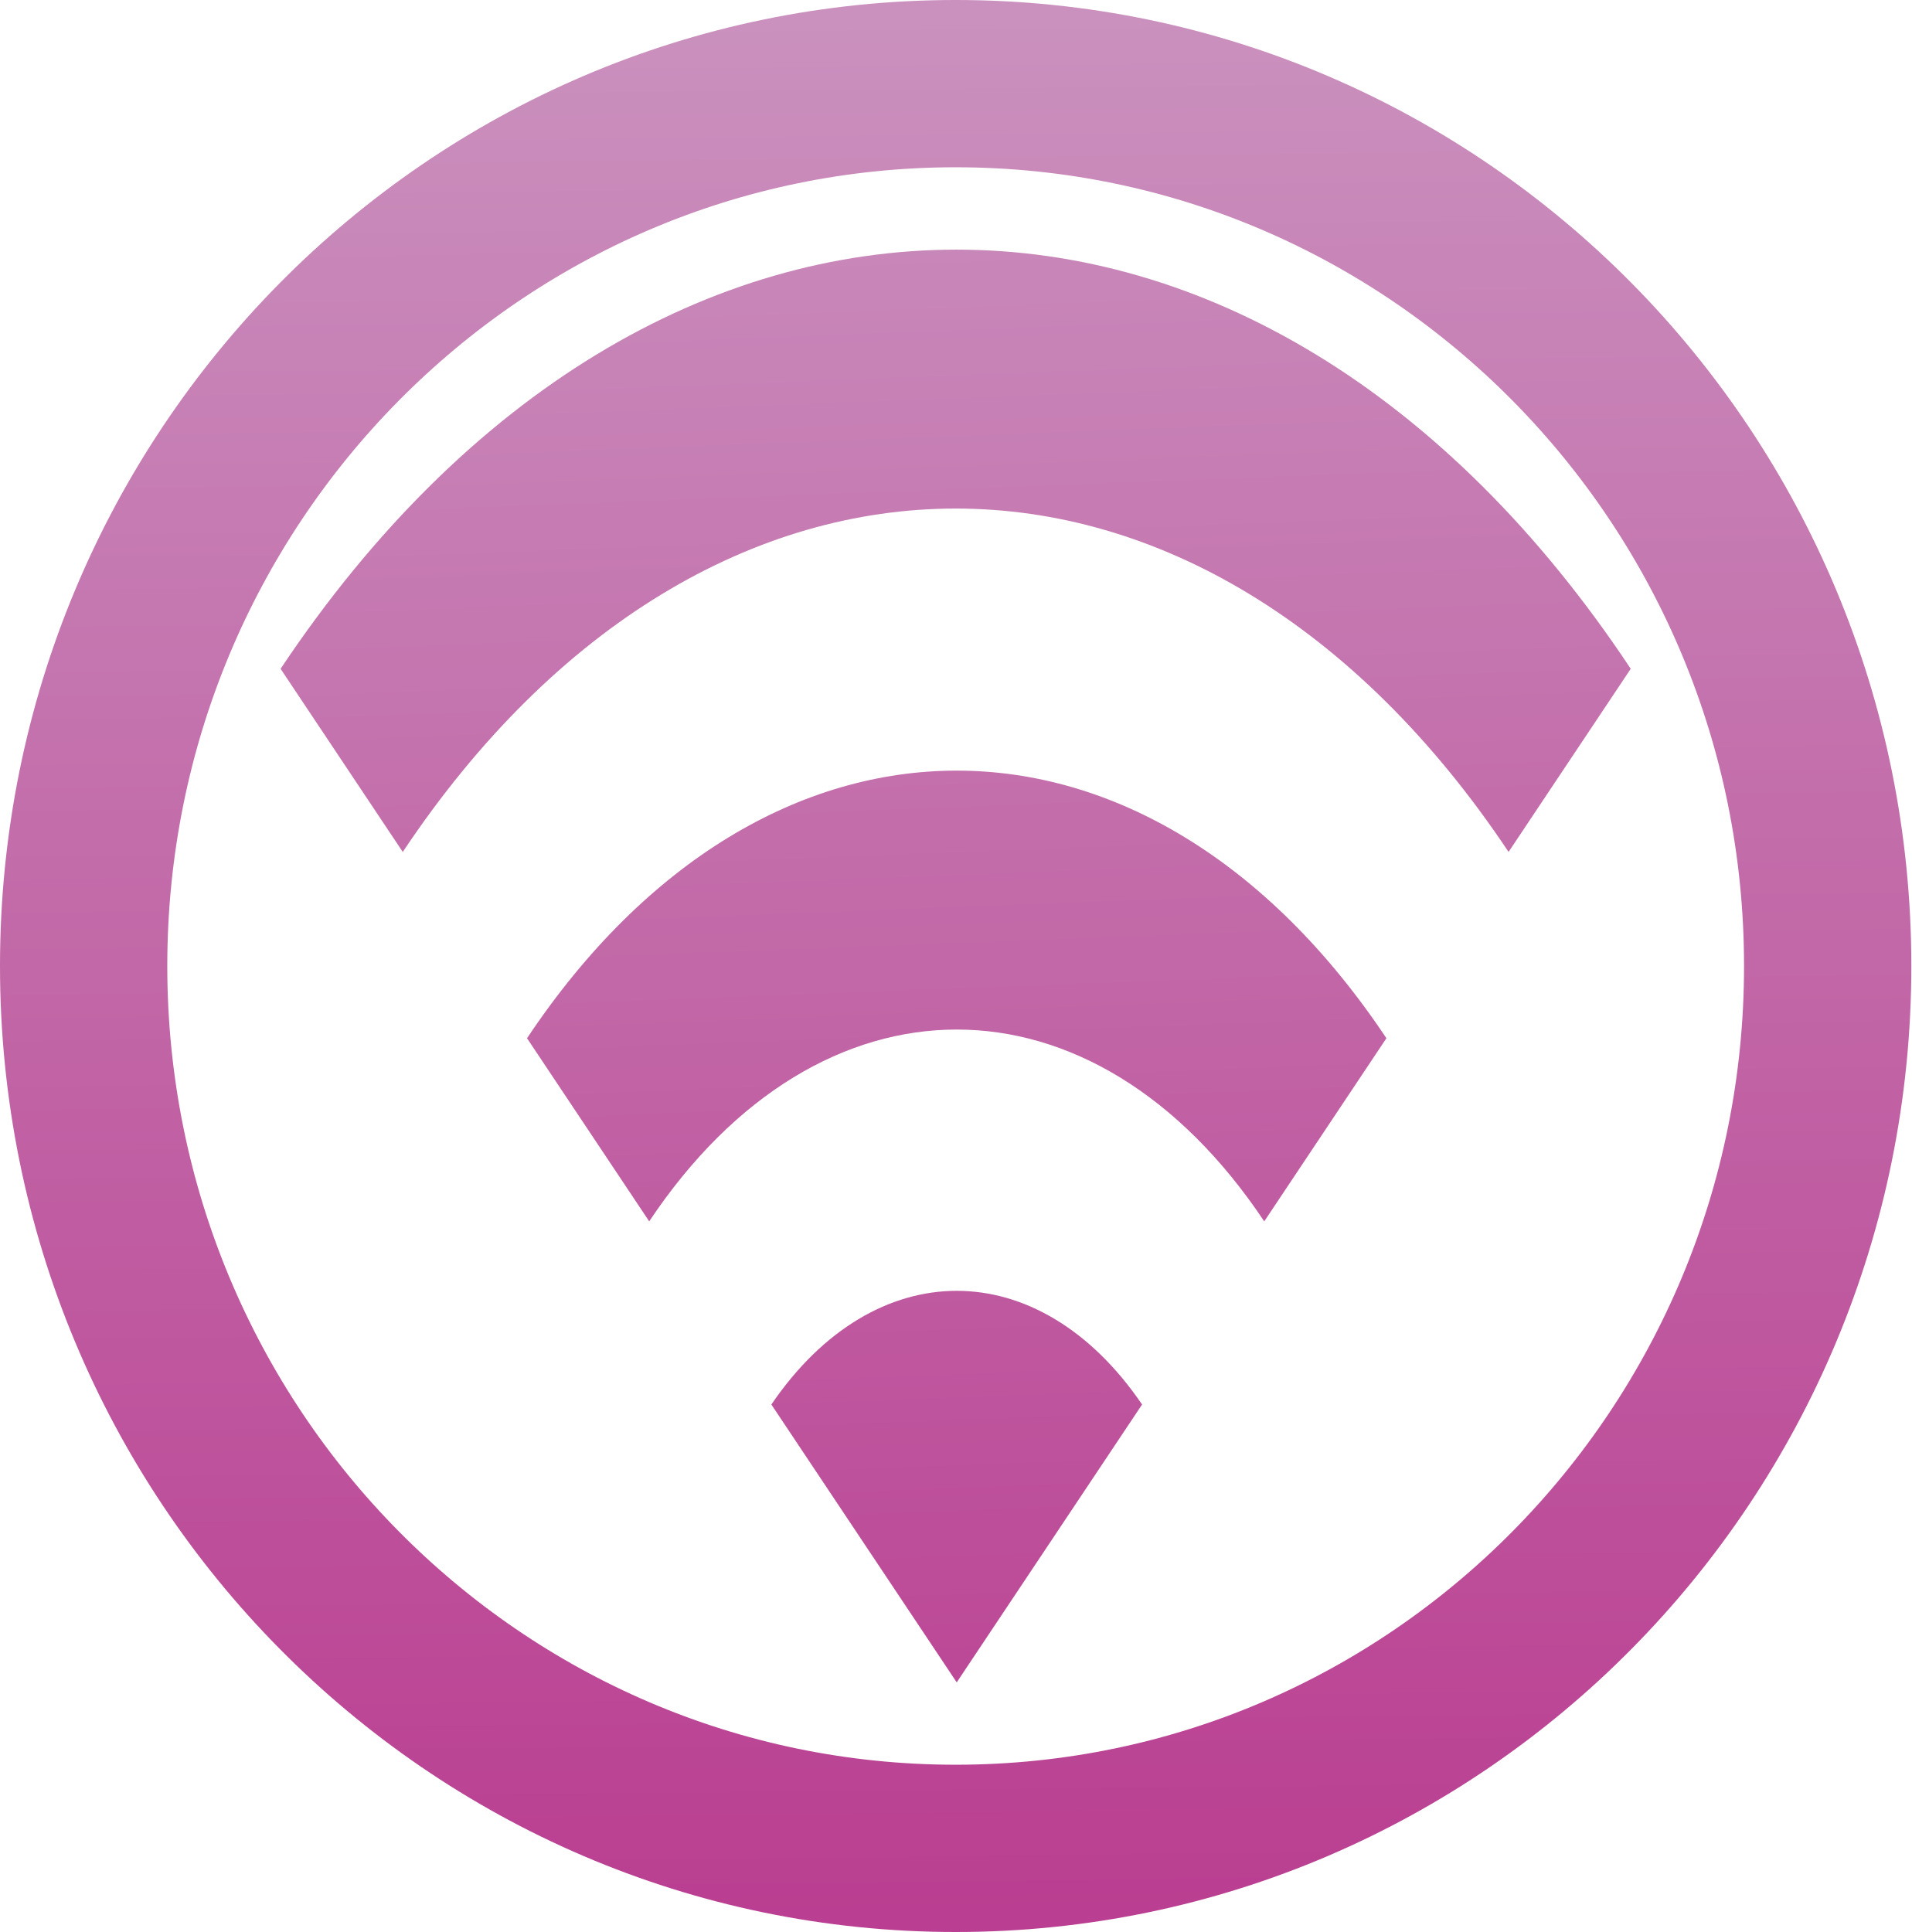
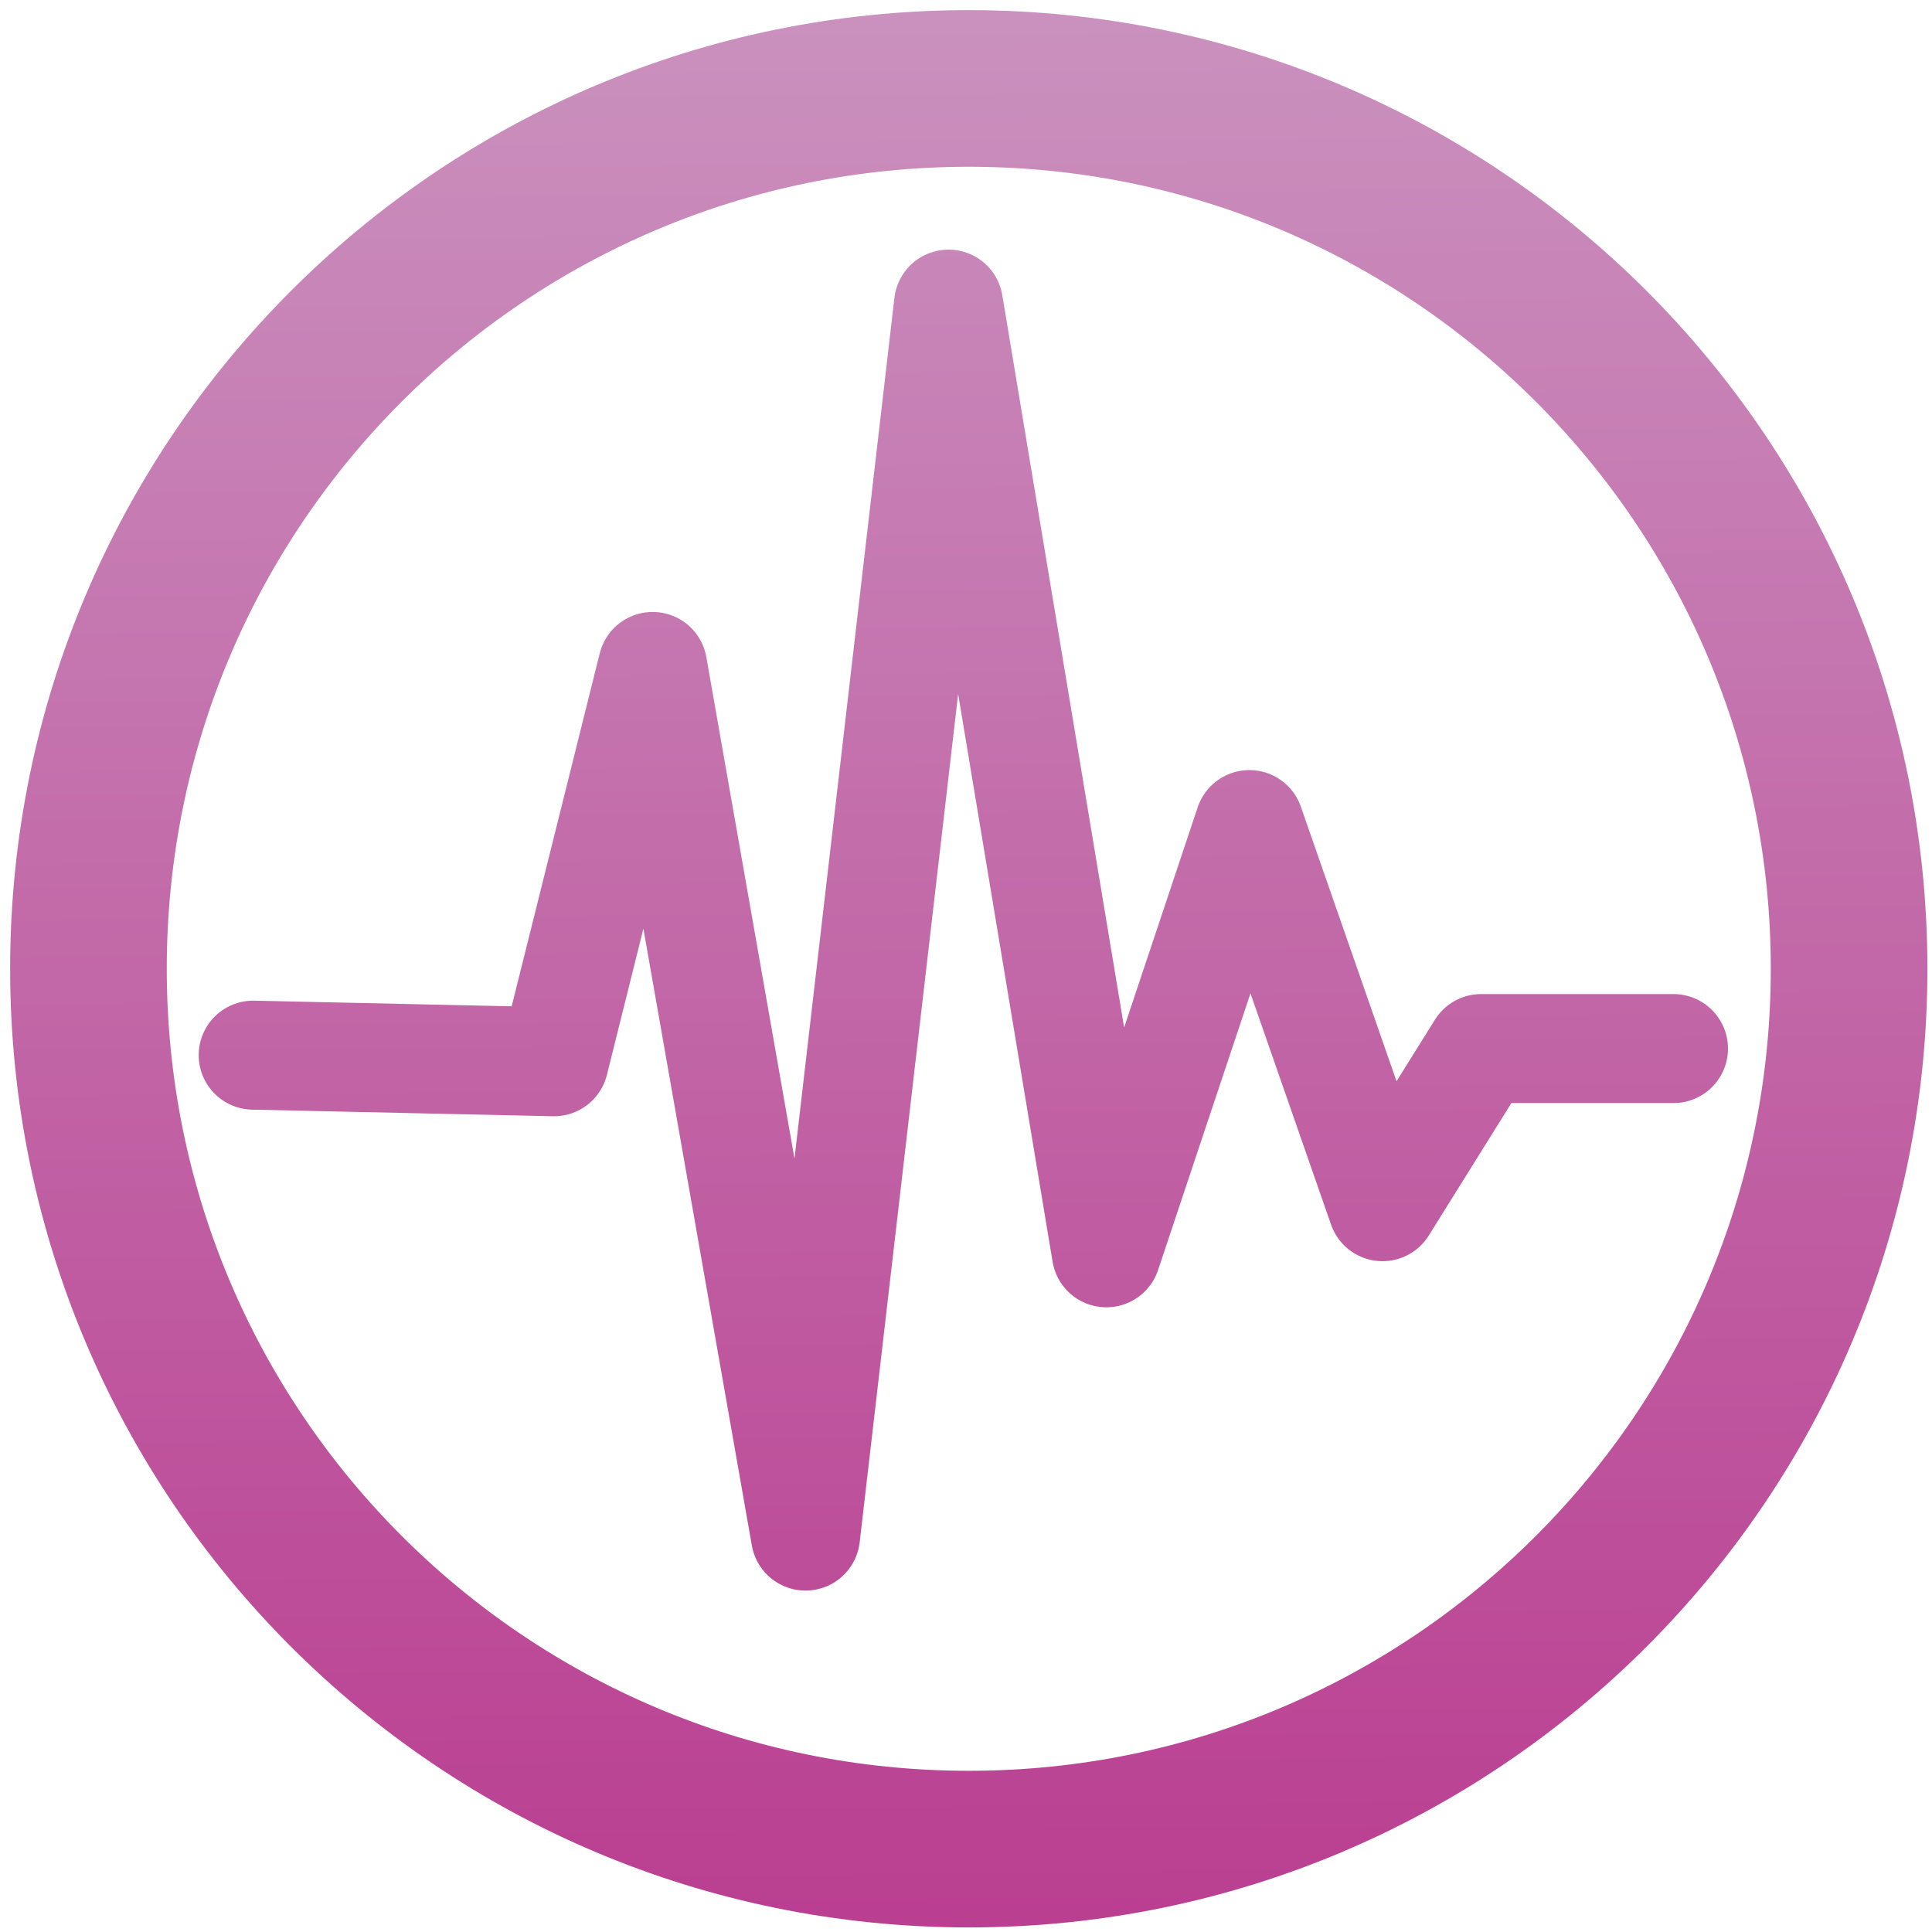
- <svg xmlns="http://www.w3.org/2000/svg" xmlns:xlink="http://www.w3.org/1999/xlink" width="205.66mm" height="207.894mm" viewBox="0 0 205.66 207.894" version="1.1" id="svg8">
-   <defs id="defs2">
-     <linearGradient id="linearGradient822">
-       <stop style="stop-color:#CA91BE;stop-opacity:1;" offset="0" id="stop818" />
-       <stop style="stop-color:#BA3E91;stop-opacity:1" offset="1" id="stop820" />
+ <svg xmlns="http://www.w3.org/2000/svg" xmlns:xlink="http://www.w3.org/1999/xlink" width="205mm" height="205mm" viewBox="0 0 774.803 774.803" version="1.1" id="svg22720">
+   <defs id="defs22724">
+     <linearGradient id="linearGradient3950">
+       <stop id="stop3946" offset="0" style="stop-color:#CA91BE;stop-opacity:1" />
+       <stop id="stop3948" offset="1" style="stop-color:#BA3E91;stop-opacity:1" />
    </linearGradient>
-     <linearGradient xlink:href="#linearGradient822" id="linearGradient824" x1="102.185" y1="0.881" x2="104.356" y2="206.132" gradientUnits="userSpaceOnUse" />
-     <linearGradient xlink:href="#linearGradient822" id="linearGradient832" x1="46.994" y1="18.197" x2="48.517" y2="77.828" gradientUnits="userSpaceOnUse" />
+     <linearGradient gradientUnits="userSpaceOnUse" y2="775.304" x2="403.443" y1="5.18" x1="397.762" id="linearGradient3952" xlink:href="#linearGradient3950" />
  </defs>
-   <ellipse ry="94.947" rx="93.83" cy="103.947" cx="102.83" id="path815" style="opacity:1;fill:none;fill-opacity:1;stroke:url(#linearGradient824);stroke-width:18;stroke-linecap:round;stroke-linejoin:miter;stroke-miterlimit:4;stroke-dasharray:none;stroke-opacity:1" />
-   <style type="text/css" id="style3111">
- 	.st0{fill:#CA91BE;}
- </style>
-   <g transform="matrix(2.2664,0,0,3.397706,-5.843865,-59.18531)" id="XMLID_6_" style="fill-opacity:1;fill:url(#linearGradient832)">
-     <path style="fill:url(#linearGradient832);fill-opacity:1.0" id="XMLID_11_" class="st0" d="m 15.9,38.6 5.8,5.8 c 14.5,-14.5 38,-14.5 52.5,0 L 80,38.6 C 62.4,20.9 33.6,20.9 15.9,38.6 Z m 23.3,23.3 8.8,8.8 8.8,-8.8 c -4.9,-4.8 -12.7,-4.8 -17.6,0 z m -11.6,-11.6 5.8,5.8 c 8.1,-8.1 21.1,-8.1 29.2,0 l 5.8,-5.8 C 57.1,39 38.9,39 27.6,50.3 Z" />
+   <g style="stroke:url(#linearGradient3952)" id="g3944">
+     <path style="fill:none;stroke:url(#linearGradient3952);stroke-width:43.711;stroke-linecap:round;stroke-linejoin:round;stroke-miterlimit:4;stroke-dasharray:none;stroke-opacity:1" d="m 101.538,423.157 120.642,2.642 39.555,-158.523 61.31,348.751 57.355,-494.064 63.288,380.455 57.355,-171.733 53.399,153.239 39.555,-63.409 h 77.132" id="path3130" />
+     <circle style="fill:none;stroke:url(#linearGradient3952);stroke-width:62.812;stroke-linecap:round;stroke-linejoin:round;stroke-miterlimit:4;stroke-dasharray:none;stroke-opacity:1" id="path3922" cx="388.515" cy="388.515" r="353.043" />
  </g>
-   <style id="stylebodge1" type="text/css">[id^="polygon"]{fill:#CA91BE;fill-opacity:1}</style>
-   <style id="stylebodge2" type="text/css">[id^="path"]{fill:#CA91BE;fill-opacity:1}</style>
</svg>
